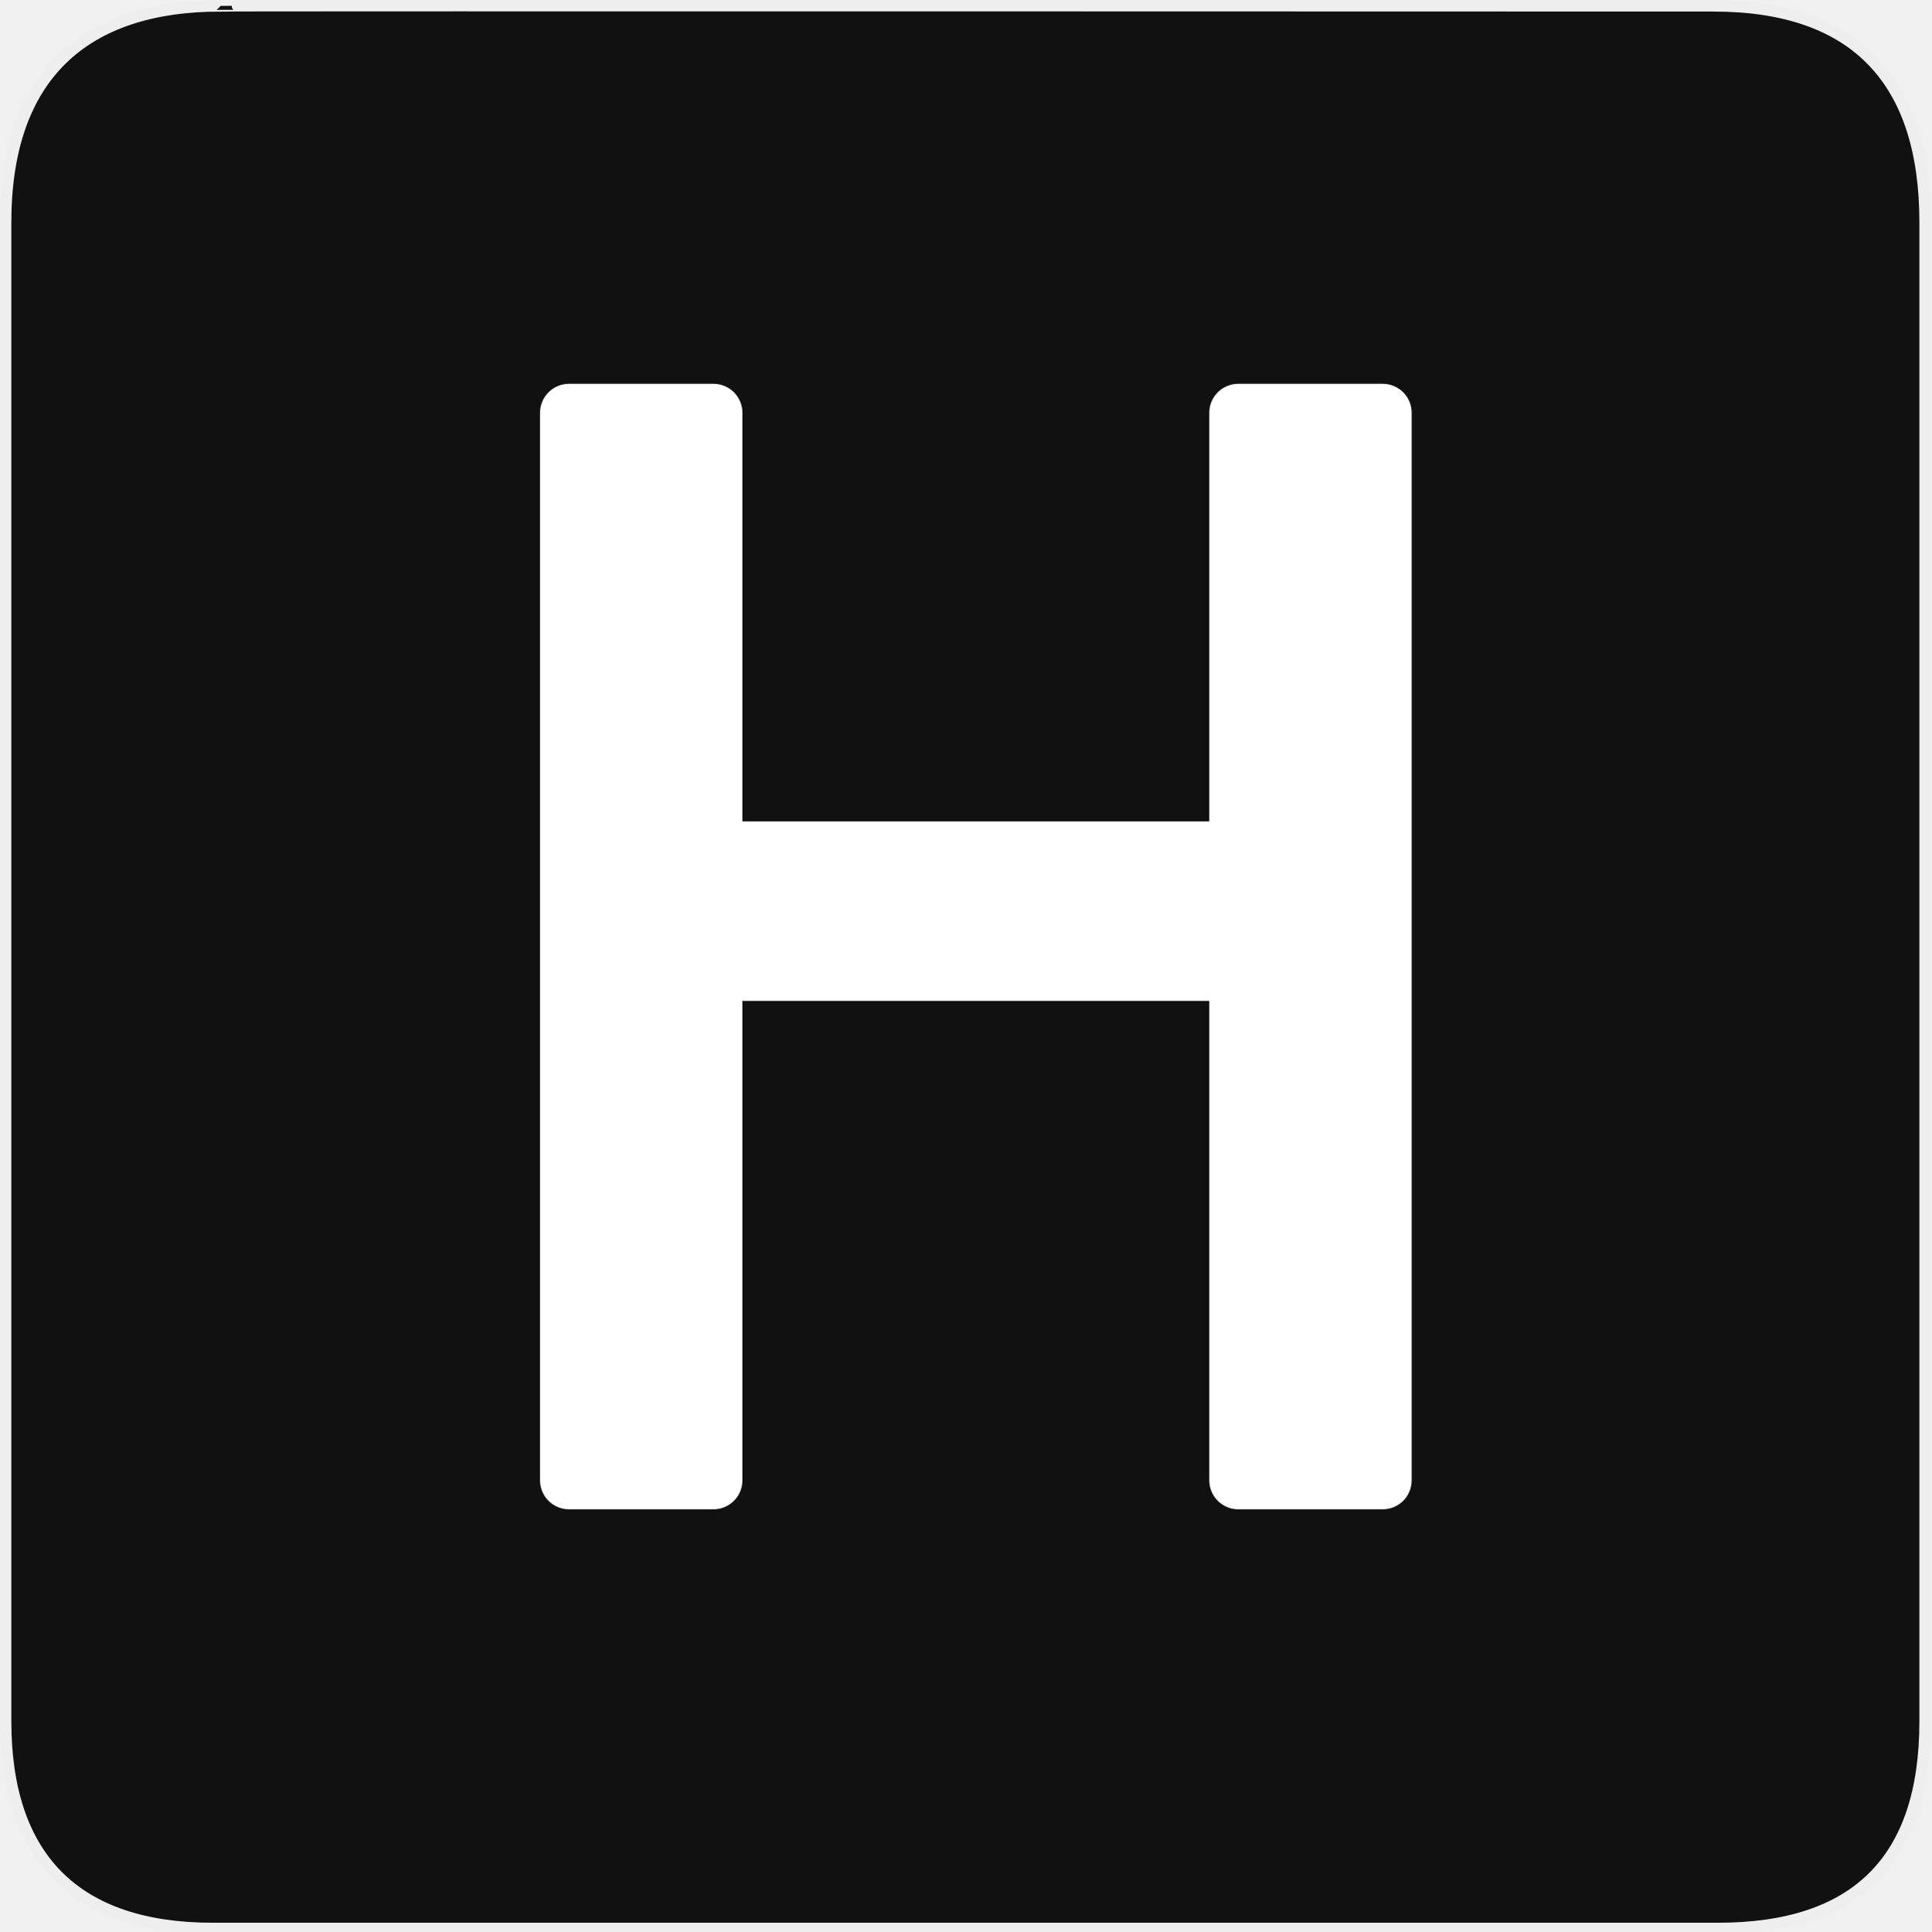
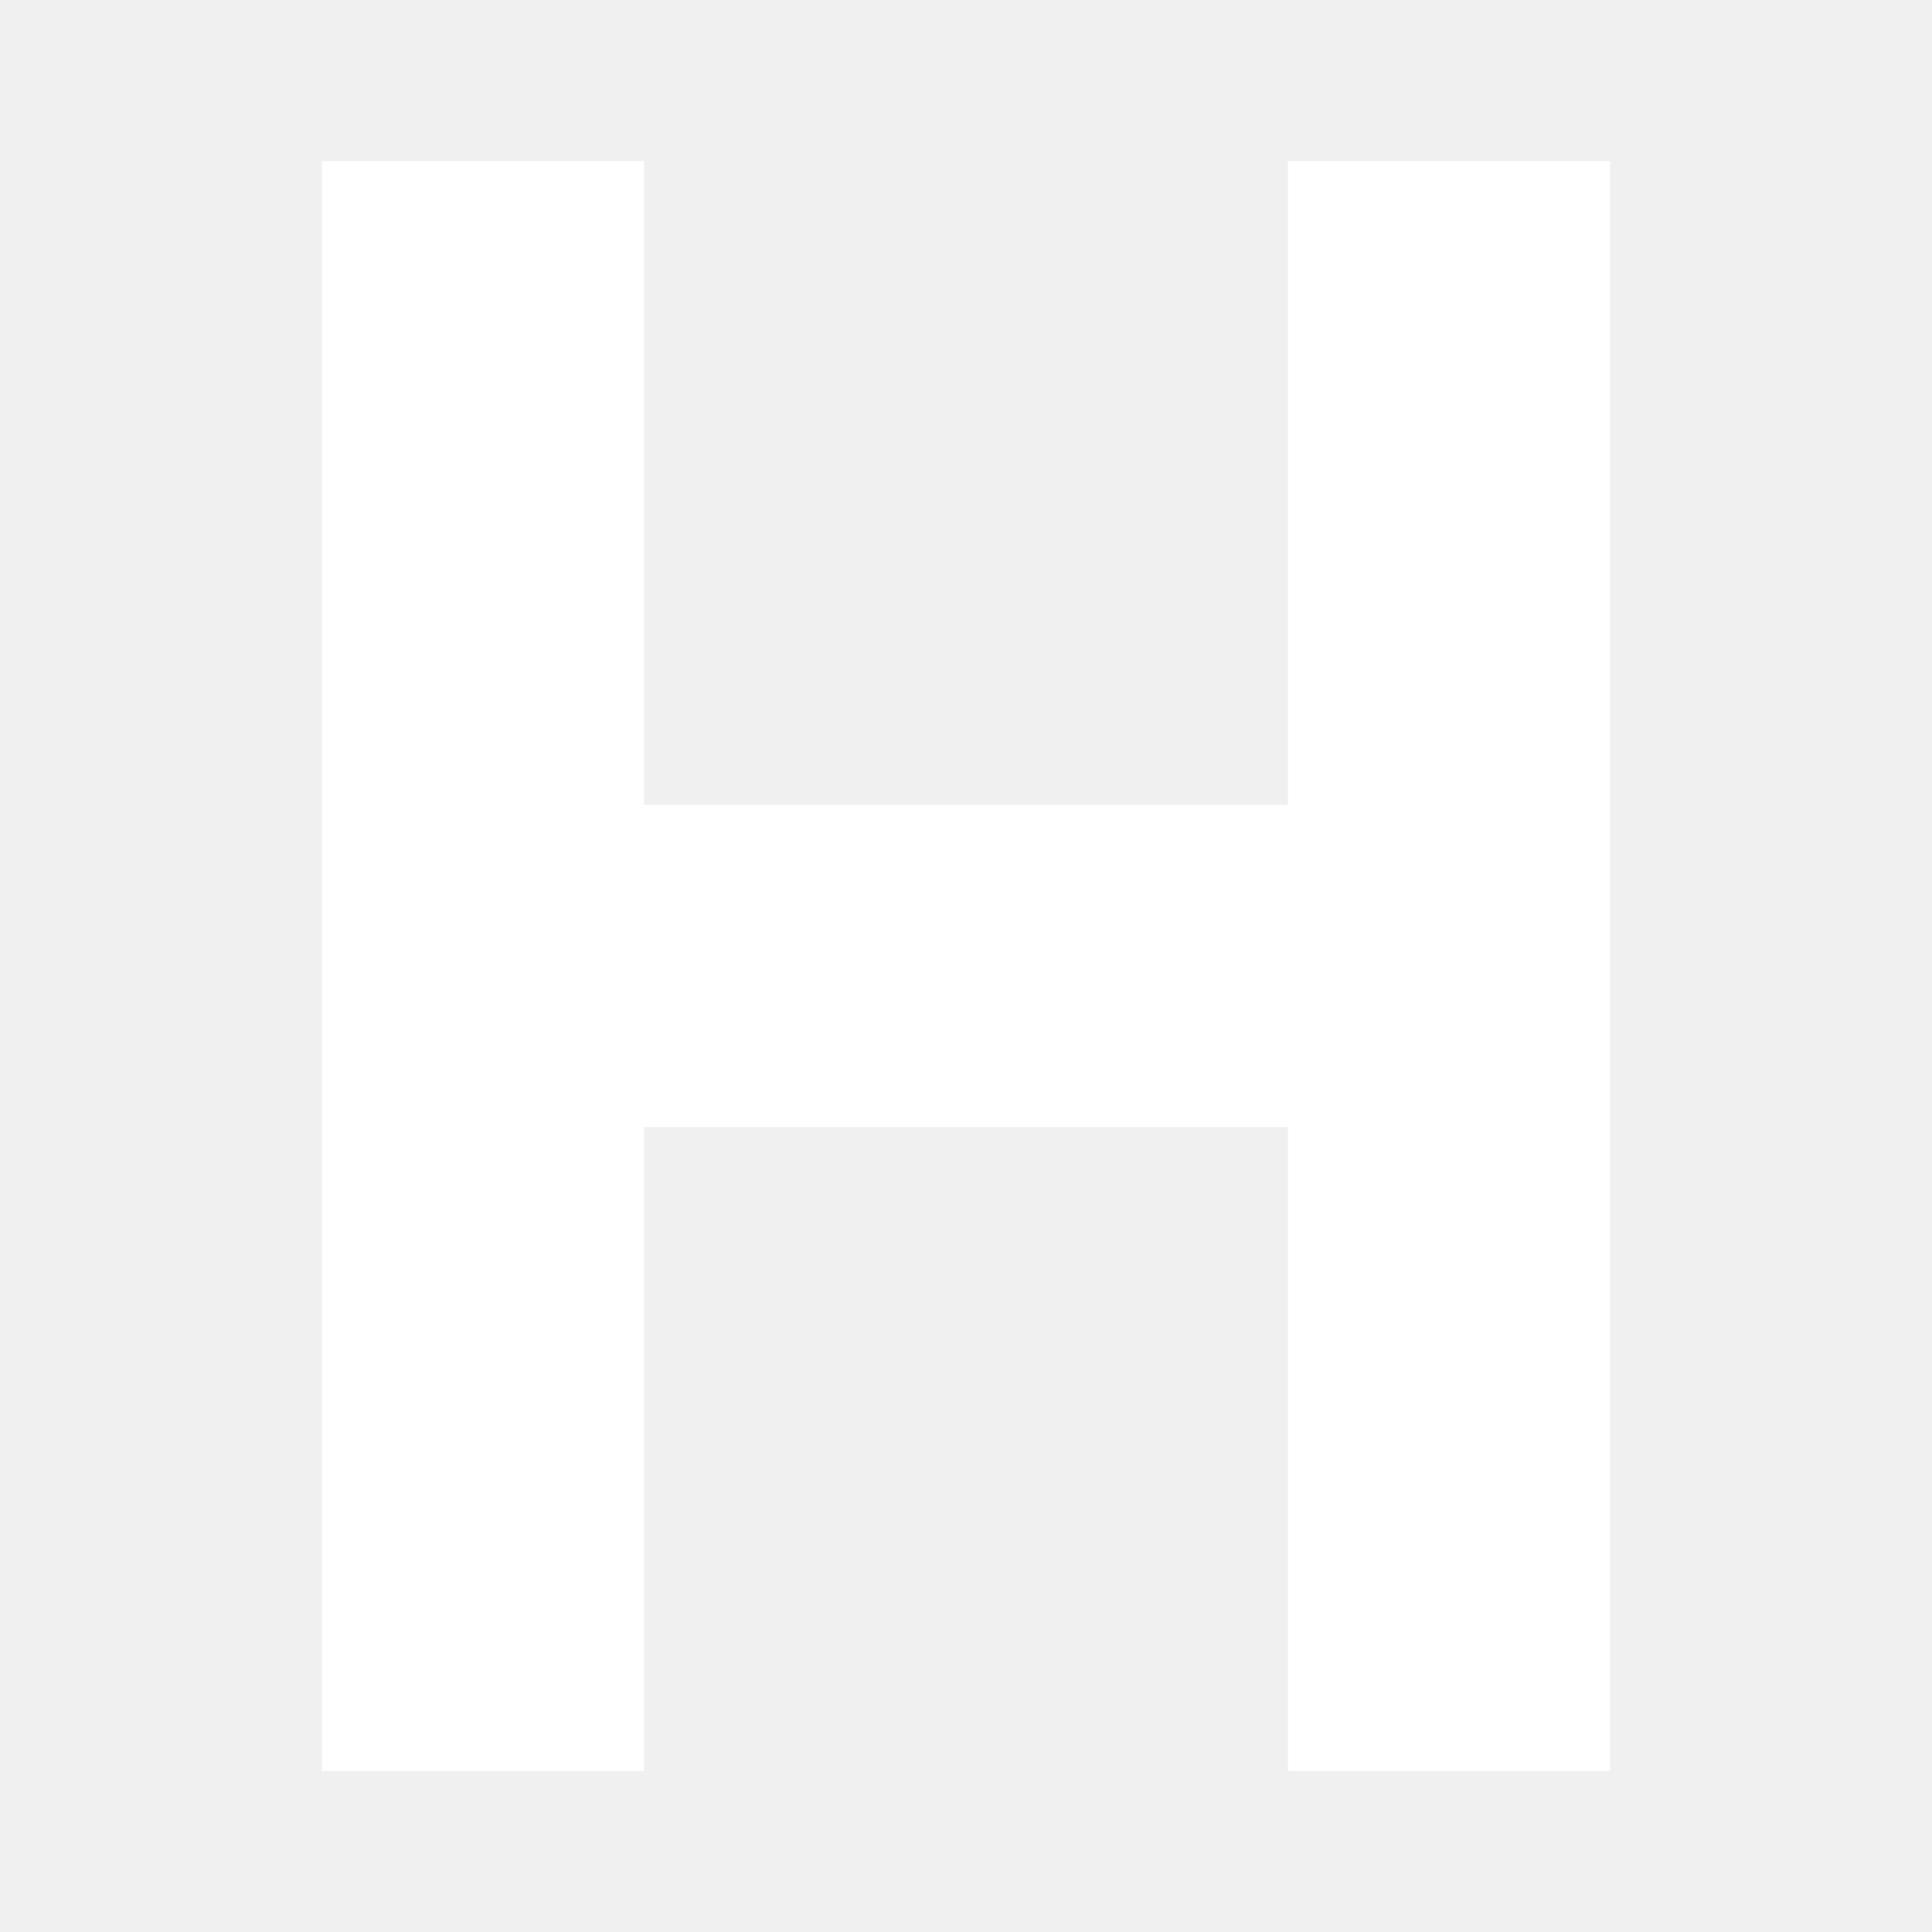
- <svg xmlns="http://www.w3.org/2000/svg" version="1.0" width="580" height="580" id="svg2">
-   <defs id="defs4">
-     <symbol viewBox="244.5 110 489 219.9" id="symbol-university">
-       <path id="path4460" d="M79,43l57,119c0,0,21-96,104-96s124,106,124,106l43-133l82-17L0,17L79,43z" />
-       <path id="path4462" d="M94,176l-21,39" stroke-width="20" stroke="#000000" fill="none" />
-       <path id="path4464" d="M300,19c0,10.5-22.6,19-50.5,19S199,29.5,199,19s22.6-19,50.5-19S300,8.5,300,19z" />
-       <path id="path4466" d="M112,216l-16-38L64,88c0,0-9-8-4-35s16-24,16-24" stroke-width="20" stroke="#000000" ill="none" />
-     </symbol>
-   </defs>
-   <g id="g1327">
-     <path d="M 66.275,1.768 C 24.94,1.768 1.704,23.139 1.704,66.804 L 1.704,516.927 C 1.704,557.771 22.599,579.156 63.896,579.156 L 515.92,579.156 C 557.227,579.156 578.149,558.841 578.149,516.927 L 578.149,66.804 C 578.149,24.203 557.227,1.768 514.628,1.768 C 514.624,1.768 66.133,1.625 66.275,1.768 z " style="fill:#111;stroke:#eee;stroke-width:3.408" id="path1329" />
-   </g>
-   <g transform="matrix(10.99513,0,0,10.99513,557.2209,953.8581)" style="font-size:40px;font-style:normal;font-variant:normal;font-weight:normal;font-stretch:normal;text-align:start;line-height:125%;writing-mode:lr-tb;text-anchor:start;fill:#ffffff;fill-opacity:1;stroke:#ffffff;stroke-width:1.583;stroke-linecap:round;stroke-linejoin:round;stroke-miterlimit:4;stroke-opacity:1;stroke-dasharray:none;font-family:NPSPICT3;-inkscape-font-specification:NPSPICT3" id="flowRoot3192">
-     <path d="m -35.137,-75.478 3.945,0 0,11.953 14.336,0 0,-11.953 3.945,0 0,29.16 -3.945,0 0,-13.887 -14.336,0 0,13.887 -3.945,0 0,-29.16" style="stroke:#ffffff;stroke-width:1.583;stroke-linecap:round;stroke-linejoin:round;stroke-miterlimit:4;stroke-opacity:1;stroke-dasharray:none" id="path5635" />
-   </g>
+ <svg xmlns="http://www.w3.org/2000/svg" width="24" height="24" viewBox="0 0 24 24" fill="none">
+   <path d="M4 2H8V10L16 10V2H20V22H16V14L8 14V22H4V2Z" fill="white" />
</svg>
